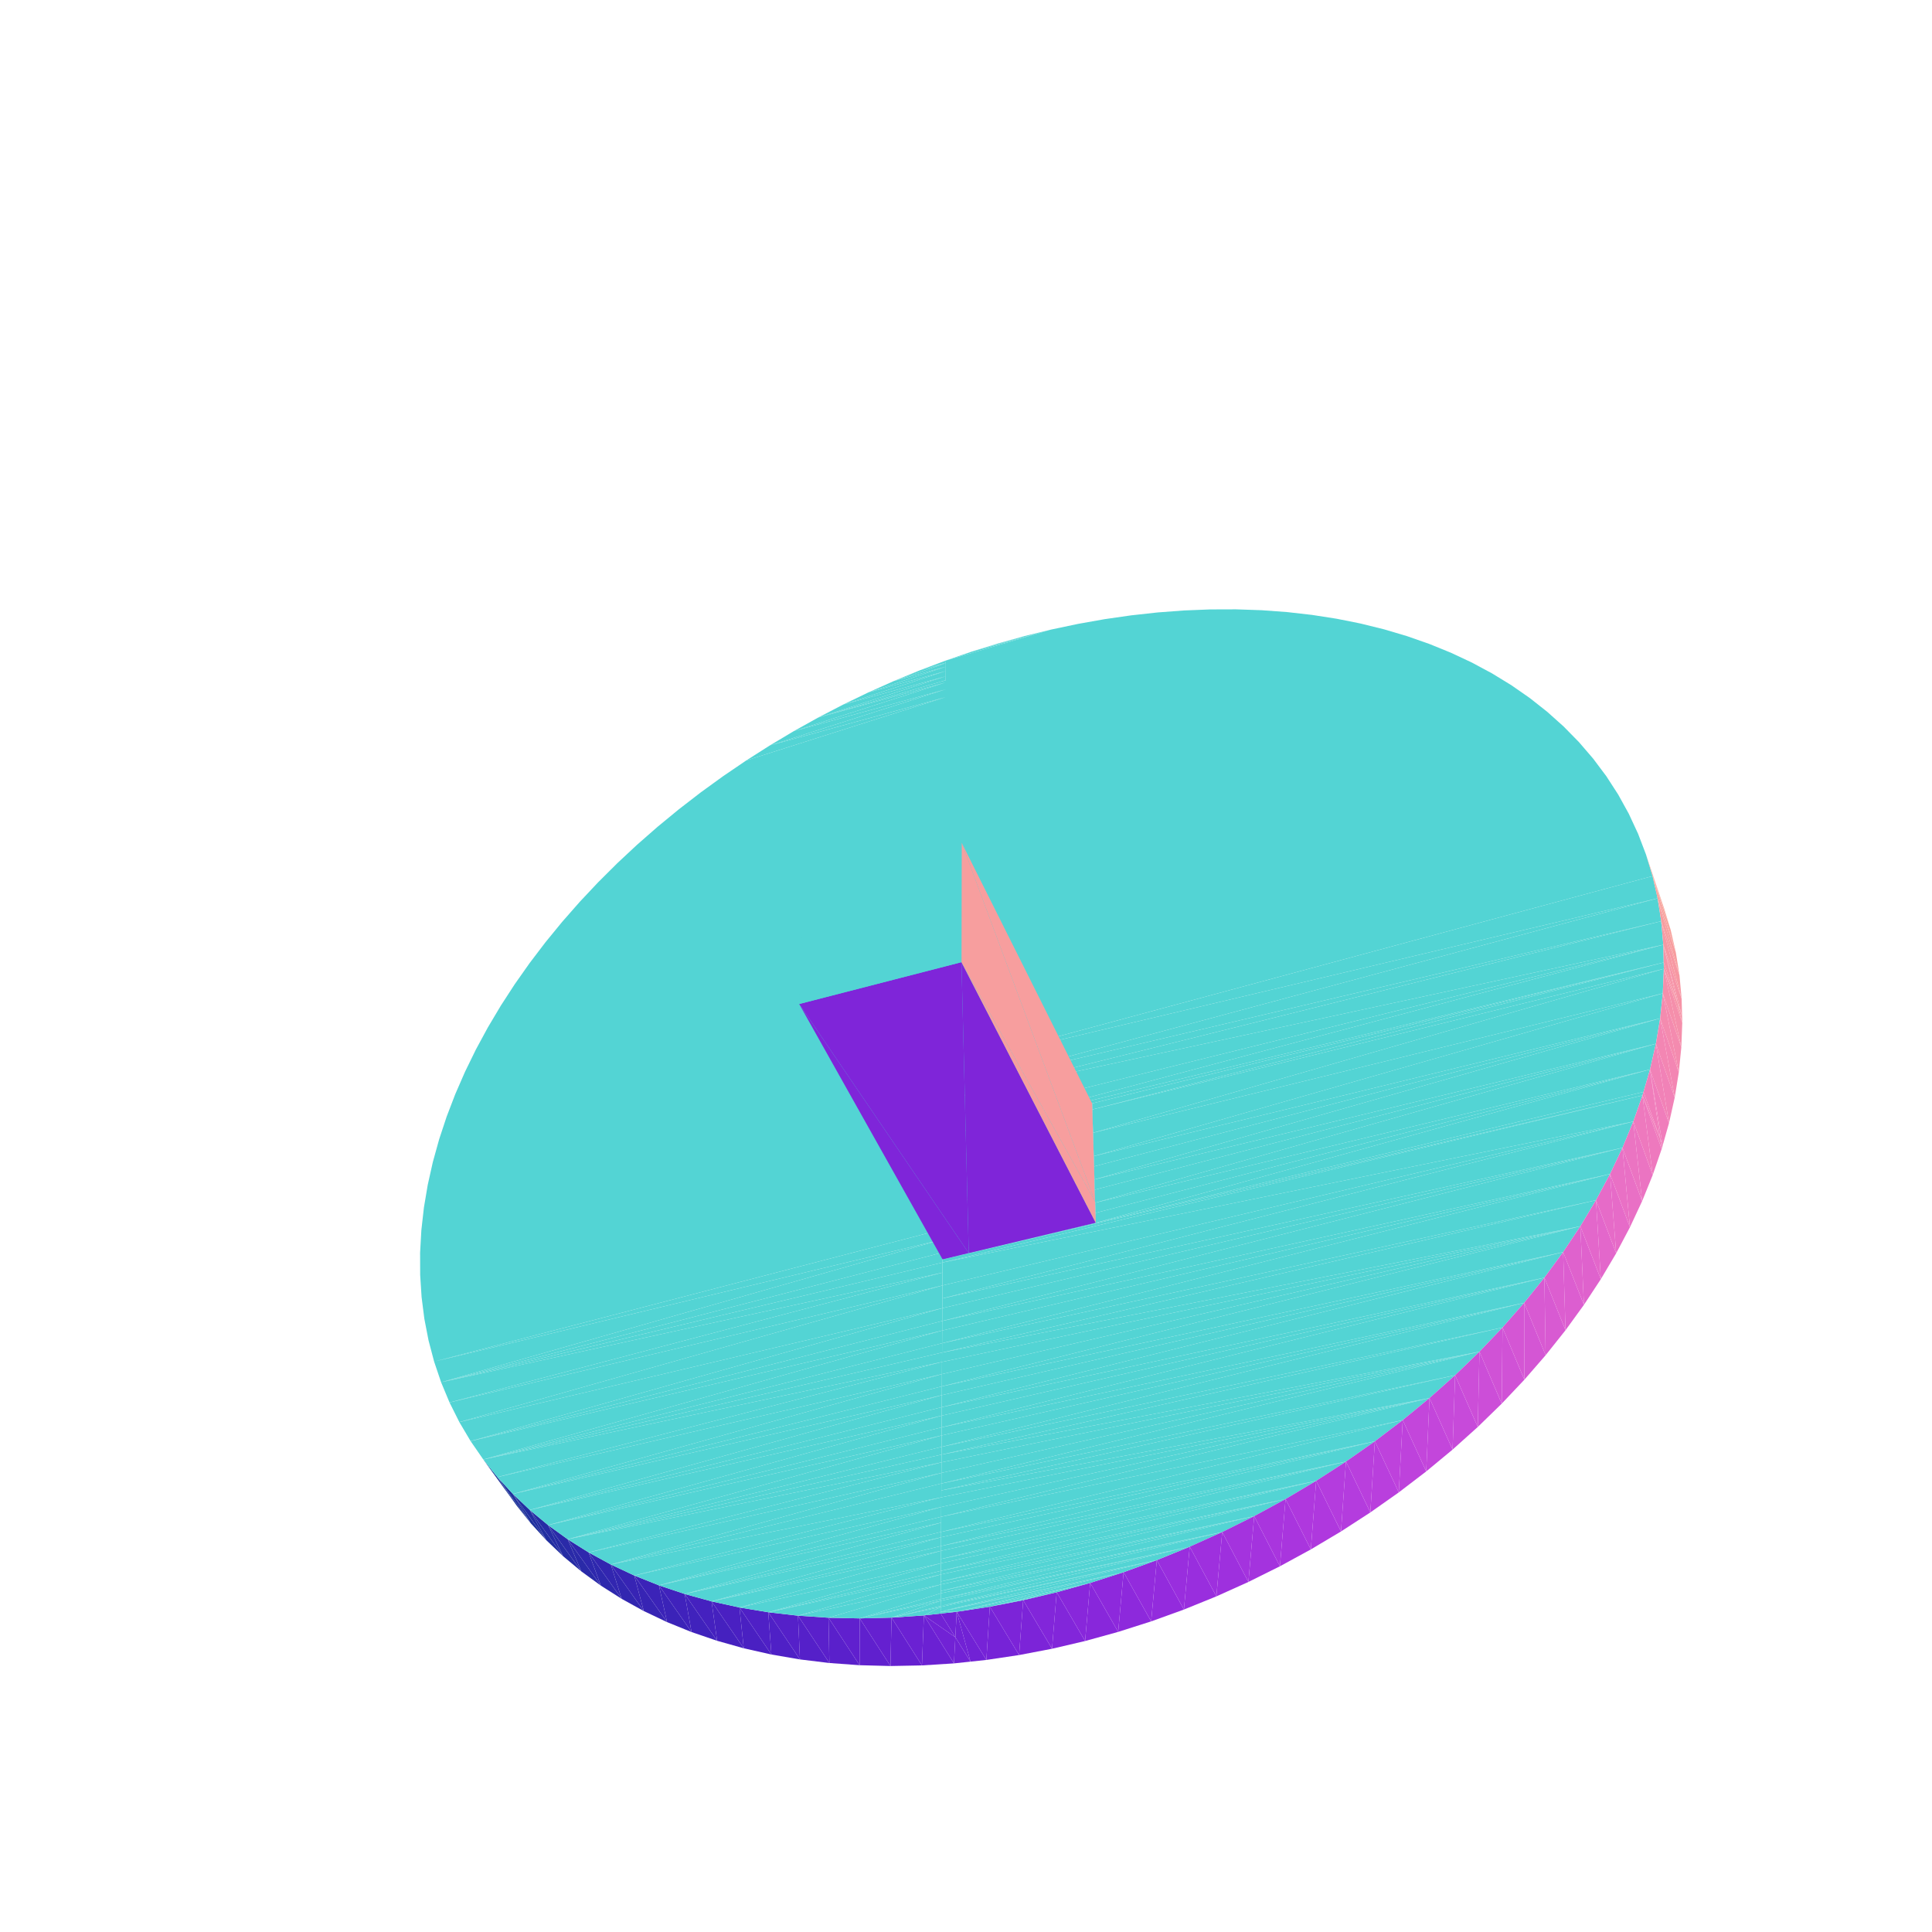
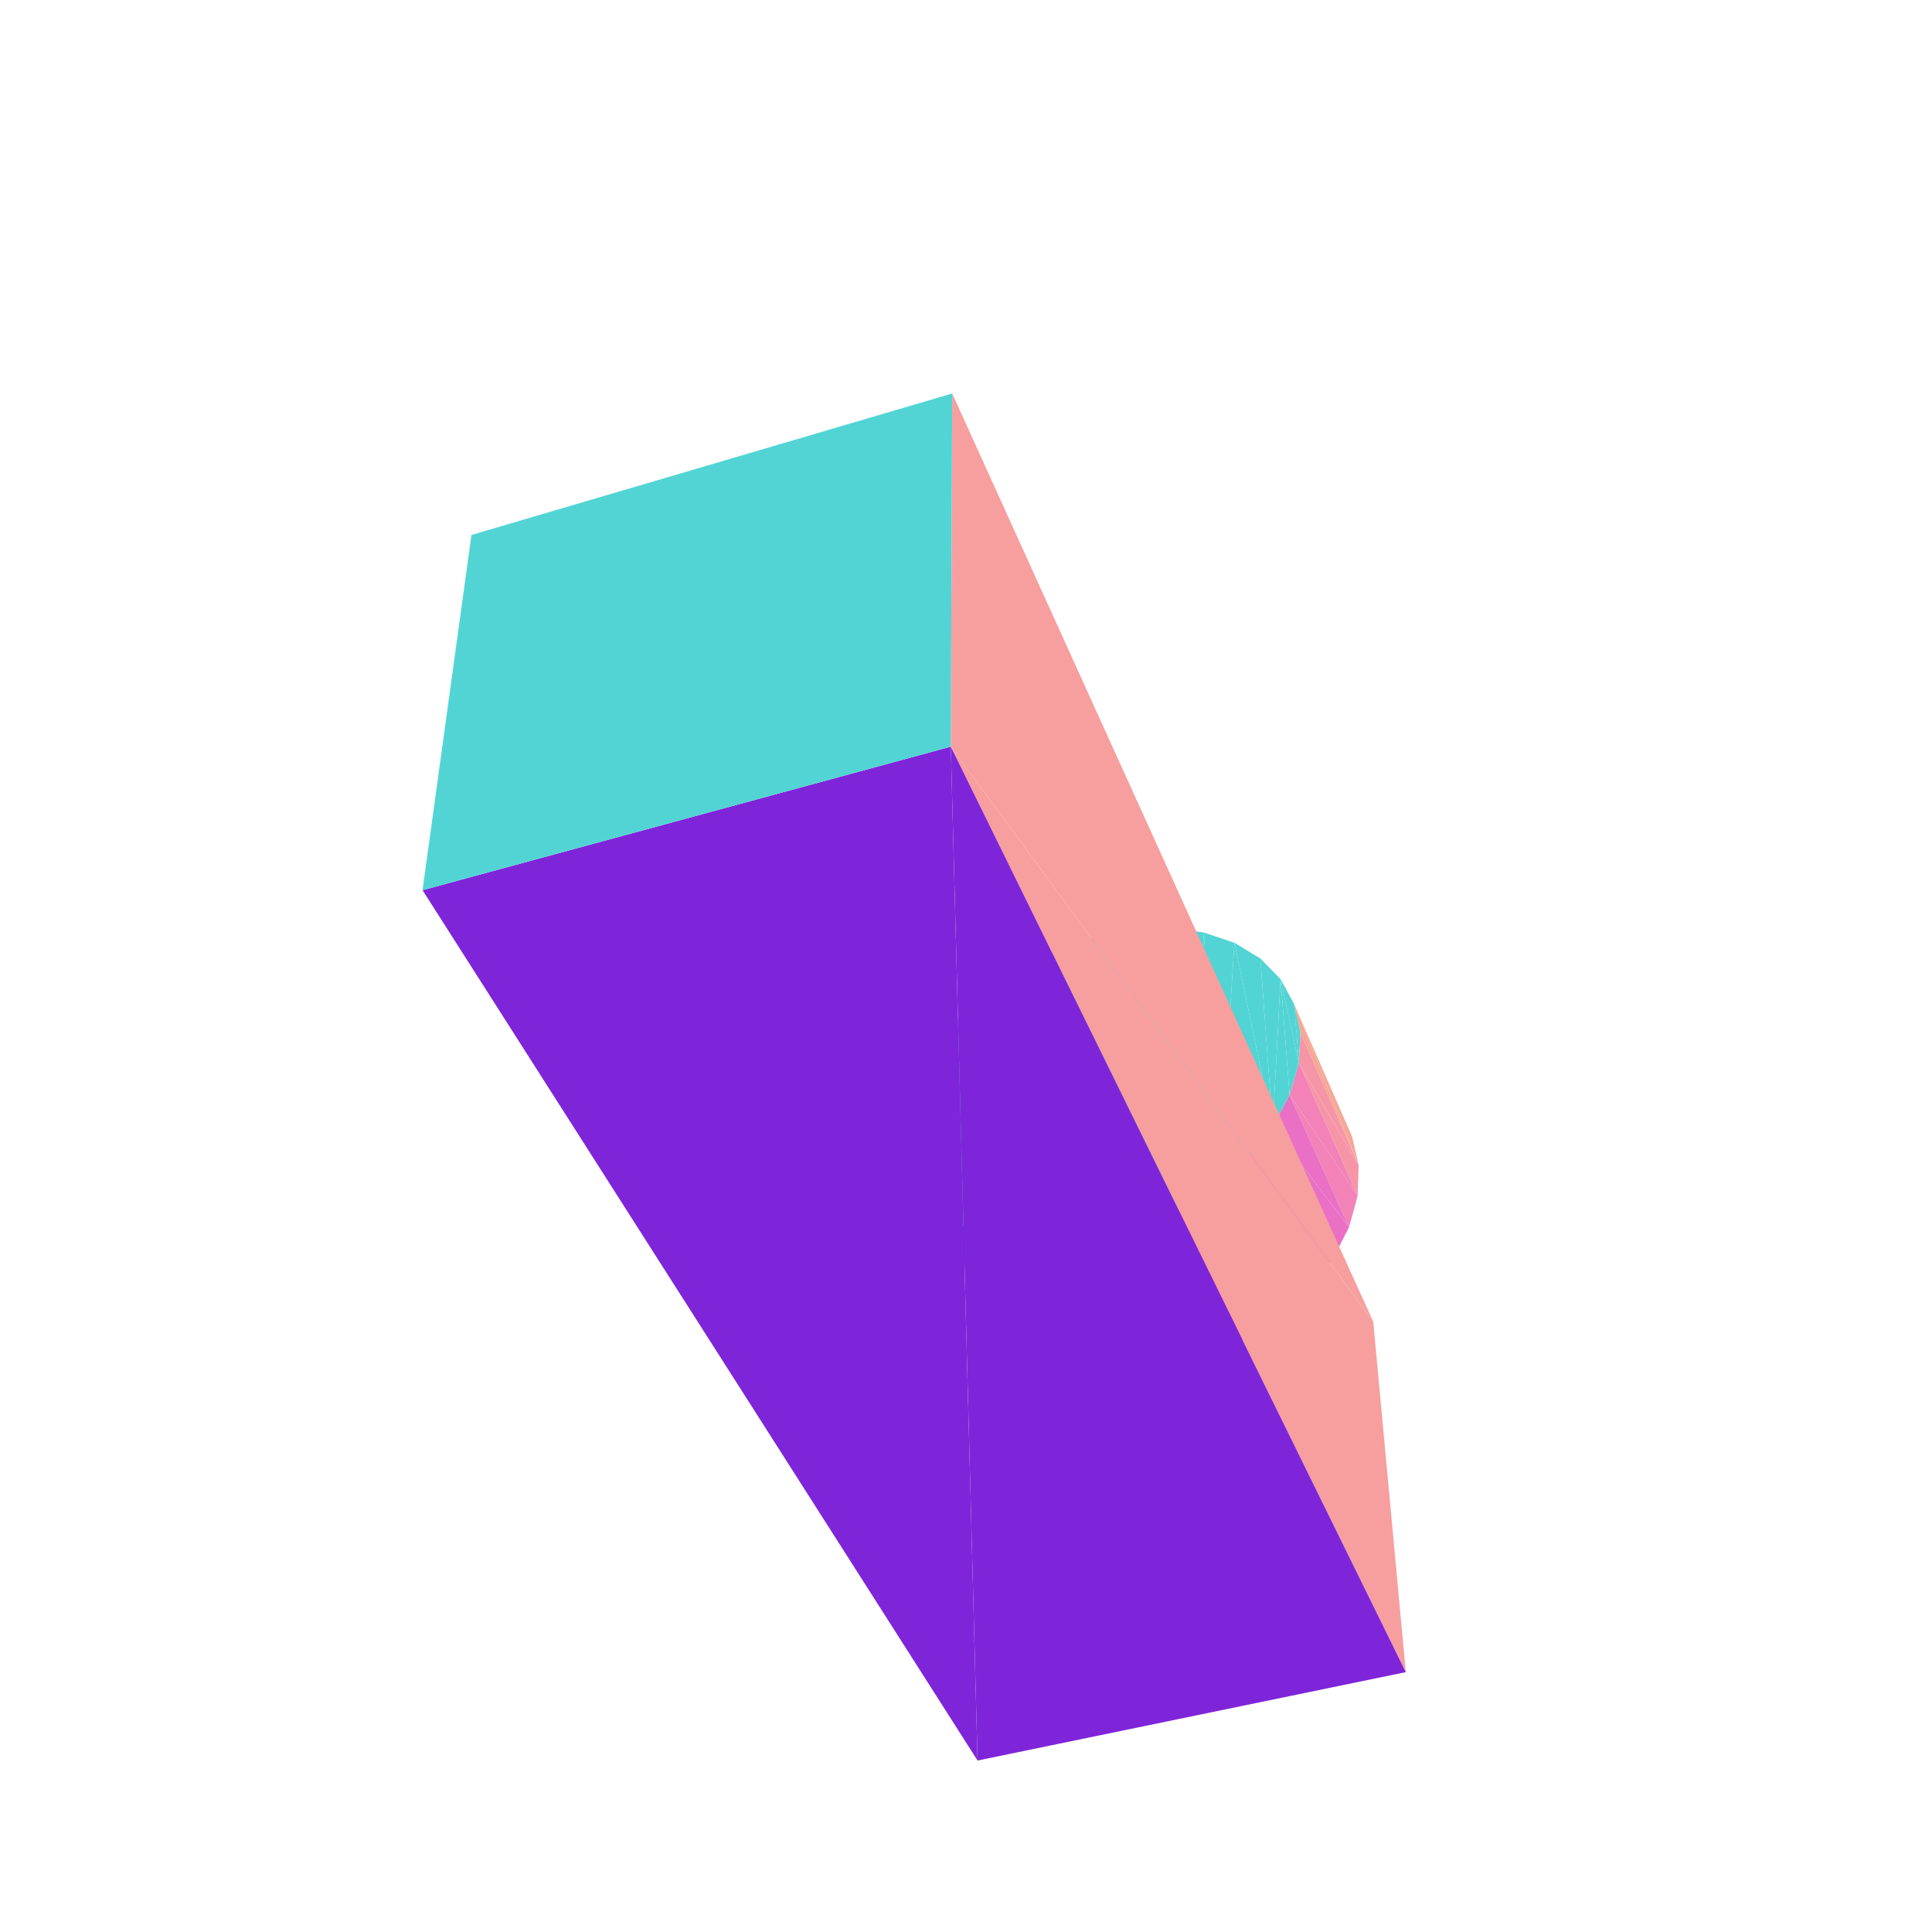
<svg xmlns="http://www.w3.org/2000/svg" viewBox="-250 -250 500 500" width="500" height="500">
-   <path d="M-5.231,-77.465L-18.717,-73.731L-25.319,-70.779zM-5.226,-78.371L-12.042,-76.483L-18.717,-73.731zM-5.237,-76.334L-25.319,-70.779L-31.837,-67.631zM-5.222,-79.052L-5.304,-79.029L-12.042,-76.483zM-5.244,-74.978L-31.837,-67.631L-38.263,-64.293zM-5.222,-79.052L-12.042,-76.483L-5.225,-78.486zM-5.222,-79.057L-5.304,-79.029L-5.222,-79.053z" style="fill:rgb(83,212,212)" />
-   <path d="M-5.222,-79.053L-5.304,-79.029L-5.222,-79.052z" style="fill:rgb(83,213,211)" />
-   <path d="M-5.225,-78.486L-12.042,-76.483L-5.226,-78.371zM-5.226,-78.371L-18.717,-73.731L-5.229,-77.691zM-5.222,-79.053L1.487,-81.366L-5.222,-79.057zM-5.229,-77.691L-18.717,-73.731L-5.231,-77.465zM-5.253,-73.4L-38.263,-64.293L-44.585,-60.77zM-5.231,-77.465L-25.319,-70.779L-5.235,-76.672zM-5.235,-76.672L-25.319,-70.779L-5.237,-76.334zM-5.263,-71.601L-44.585,-60.77L-50.794,-57.066zM-5.237,-76.334L-31.837,-67.631L-5.242,-75.427zM-5.242,-75.427L-31.837,-67.631L-5.244,-74.978zM-5.244,-74.978L-38.263,-64.293L-5.25,-73.959zM-5.222,-79.053L22.068,-87.075L1.487,-81.366zM-5.274,-69.582L-50.794,-57.066L-56.879,-53.188zM1.487,-81.366L15.183,-85.393L8.319,-83.489z" style="fill:rgb(83,212,212)" />
-   <path d="M28.962,-88.531L-5.222,-79.053L-5.222,-79.052z" style="fill:rgb(83,213,211)" />
-   <path d="M-5.25,-73.959L-38.263,-64.293L-5.253,-73.4zM28.962,-88.531L-5.222,-79.052L-5.225,-78.486zM-5.253,-73.4L-44.585,-60.77L-5.259,-72.268zM-5.286,-67.345L-56.879,-53.188L-62.832,-49.141zM15.183,-85.393L1.487,-81.366L22.068,-87.075zM35.855,-89.756L-5.225,-78.486L-5.226,-78.371zM-5.259,-72.268L-44.585,-60.77L-5.263,-71.601zM35.855,-89.756L-5.226,-78.371L-5.229,-77.691zM28.962,-88.531L22.068,-87.075L-5.222,-79.053zM-5.263,-71.601L-50.794,-57.066L-5.269,-70.357zM-5.299,-64.893L-62.832,-49.141L-68.642,-44.931zM42.735,-90.746L-5.229,-77.691L-5.231,-77.465zM-5.269,-70.357L-50.794,-57.066L-5.274,-69.582zM42.735,-90.746L-5.231,-77.465L-5.235,-76.672zM35.855,-89.756L28.962,-88.531L-5.225,-78.486zM-5.274,-69.582L-56.879,-53.188L-5.281,-68.228zM49.59,-91.5L-5.235,-76.672L-5.237,-76.334zM-5.313,-62.228L-68.642,-44.931L-74.3,-40.564zM-5.281,-68.228L-56.879,-53.188L-5.286,-67.345zM49.59,-91.5L-5.237,-76.334L-5.242,-75.427zM42.735,-90.746L35.855,-89.756L-5.229,-77.691zM-5.286,-67.345L-62.832,-49.141L-5.294,-65.881zM56.411,-92.012L-5.242,-75.427L-5.244,-74.978zM-5.329,-59.353L-74.3,-40.564L-79.795,-36.047zM-5.294,-65.881L-62.832,-49.141L-5.299,-64.893zM56.411,-92.012L-5.244,-74.978L-5.25,-73.959zM49.59,-91.5L42.735,-90.746L-5.235,-76.672zM-5.299,-64.893L-68.642,-44.931L-5.307,-63.32zM63.183,-92.281L-5.25,-73.959L-5.253,-73.4zM-5.346,-56.271L-79.795,-36.047L-85.119,-31.384zM-5.307,-63.32L-68.642,-44.931L-5.313,-62.228zM63.183,-92.281L-5.253,-73.4L-5.259,-72.268zM56.411,-92.012L49.59,-91.5L-5.242,-75.427zM-5.313,-62.228L-74.3,-40.564L-5.323,-60.548zM69.896,-92.303L-5.259,-72.268L-5.263,-71.601zM-5.323,-60.548L-74.3,-40.564L-5.329,-59.353zM-5.364,-52.986L-85.119,-31.384L-90.262,-26.584zM69.896,-92.303L-5.263,-71.601L-5.269,-70.357zM-5.329,-59.353L-79.795,-36.047L-5.339,-57.566zM63.183,-92.281L56.411,-92.012L-5.25,-73.959zM76.537,-92.075L-5.269,-70.357L-5.274,-69.582zM-5.339,-57.566L-79.795,-36.047L-5.346,-56.271zM-5.383,-49.501L-90.262,-26.584L-95.214,-21.654zM76.537,-92.075L-5.274,-69.582L-5.281,-68.228zM-5.346,-56.271L-85.119,-31.384L-5.356,-54.379zM69.896,-92.303L63.183,-92.281L-5.259,-72.268zM83.093,-91.596L-5.281,-68.228L-5.286,-67.345zM-5.356,-54.379L-85.119,-31.384L-5.364,-52.986zM83.093,-91.596L-5.286,-67.345L-5.294,-65.881zM-5.411,-44.23L-95.214,-21.654L-99.966,-16.599zM-5.364,-52.986L-90.262,-26.584L-5.374,-50.991zM76.537,-92.075L69.896,-92.303L-5.269,-70.357zM89.553,-90.862L-5.294,-65.881L-5.299,-64.893zM-5.374,-50.991L-90.262,-26.584L-5.383,-49.501zM89.553,-90.862L-5.299,-64.893L-5.307,-63.32zM-5.433,-40.266L-99.966,-16.599L-104.508,-11.428zM-5.383,-49.501L-95.214,-21.654L-5.394,-47.404zM83.093,-91.596L76.537,-92.075L-5.281,-68.228zM95.903,-89.873L-5.307,-63.32L-5.313,-62.228zM-5.394,-47.404L-95.214,-21.654L-5.402,-45.82zM95.903,-89.873L-5.313,-62.228L-5.323,-60.548zM-5.446,-37.889L-104.508,-11.428L-108.831,-6.148zM-5.402,-45.82L-95.214,-21.654L-5.411,-44.23zM89.553,-90.862L83.093,-91.596L-5.294,-65.881zM102.13,-88.627L-5.323,-60.548L-5.329,-59.353zM-5.411,-44.23L-99.966,-16.599L-5.424,-41.947zM102.13,-88.627L-5.329,-59.353L-5.339,-57.566zM-5.469,-33.649L-108.831,-6.148L-112.925,-0.767zM-5.424,-41.947L-99.966,-16.599L-5.433,-40.266zM95.903,-89.873L89.553,-90.862L-5.307,-63.32zM108.221,-87.123L-5.339,-57.566L-5.346,-56.271zM-5.433,-40.266L-104.508,-11.428L-5.446,-37.889zM108.221,-87.123L-5.346,-56.271L-5.356,-54.379zM-5.493,-29.234L-112.925,-0.767L-116.781,4.707zM-5.446,-37.889L-108.831,-6.148L-5.458,-35.501zM102.13,-88.627L95.903,-89.873L-5.323,-60.548zM114.163,-85.359L-5.356,-54.379L-5.364,-52.986zM-5.458,-35.501L-108.831,-6.148L-5.469,-33.649zM114.163,-85.359L-5.364,-52.986L-5.374,-50.991zM-5.517,-24.649L-116.781,4.707L-120.39,10.265zM-5.469,-33.649L-112.925,-0.767L-5.482,-31.169zM108.221,-87.123L102.13,-88.627L-5.339,-57.566zM119.941,-83.336L-5.374,-50.991L-5.383,-49.501zM-5.482,-31.169L-112.925,-0.767L-5.493,-29.234zM119.941,-83.336L-5.383,-49.501L-5.394,-47.404zM-5.555,-17.802L-120.39,10.265L-123.743,15.898zM-5.493,-29.234L-116.781,4.707L-5.506,-26.664zM125.543,-81.054L-5.394,-47.404L-5.402,-45.82zM114.163,-85.359L108.221,-87.123L-5.356,-54.379zM-5.506,-26.664L-116.781,4.707L-5.517,-24.649zM-5.57,-14.999L-123.743,15.898L-126.83,21.598zM130.954,-78.513L-5.402,-45.82L-5.411,-44.23zM-5.517,-24.649L-120.39,10.265L-5.532,-21.993zM130.954,-78.513L-5.411,-44.23L-5.424,-41.947zM119.941,-83.336L114.163,-85.359L-5.374,-50.991zM-5.532,-21.993L-120.39,10.265L-5.543,-19.902zM-5.597,-9.949L-126.83,21.598L-129.644,27.354zM-5.543,-19.902L-120.39,10.265L-5.555,-17.802zM136.161,-75.714L-5.424,-41.947L-5.433,-40.266zM136.161,-75.714L-5.433,-40.266L-5.446,-37.889zM125.543,-81.054L119.941,-83.336L-5.394,-47.404zM-5.555,-17.802L-123.743,15.898L-5.57,-14.999zM136.161,-75.714L-5.446,-37.889L-5.458,-35.501zM-5.625,-4.758L-129.644,27.354L-132.174,33.157zM-5.57,-14.999L-126.83,21.598L-5.585,-12.181zM130.954,-78.513L125.543,-81.054L-5.402,-45.82zM141.15,-72.659L-5.458,-35.501L-5.469,-33.649zM-5.585,-12.181L-126.83,21.598L-5.597,-9.949zM141.15,-72.659L-5.469,-33.649L-5.482,-31.169zM-5.654,0.564L-132.174,33.157L-134.413,38.997zM-5.597,-9.949L-129.644,27.354L-5.613,-7.055zM136.161,-75.714L130.954,-78.513L-5.424,-41.947zM145.906,-69.351L-5.482,-31.169L-5.493,-29.234zM-5.613,-7.055L-129.644,27.354L-5.625,-4.758zM145.906,-69.351L-5.493,-29.234L-5.506,-26.664zM-5.684,6.008L-134.413,38.997L-136.352,44.863zM-5.625,-4.758L-132.174,33.157L-5.641,-1.793zM150.415,-65.791L-5.506,-26.664L-5.517,-24.649zM141.15,-72.659L136.161,-75.714L-5.458,-35.501zM-5.641,-1.793L-132.174,33.157L-5.654,0.564zM150.415,-65.791L-5.517,-24.649L-5.532,-21.993zM-5.727,14.037L-136.352,44.863L-137.983,50.744zM-5.654,0.564L-134.413,38.997L-5.671,3.596zM154.665,-61.984L-5.532,-21.993L-5.543,-19.902zM145.906,-69.351L141.15,-72.659L-5.482,-31.169zM-5.671,3.596L-134.413,38.997L-5.684,6.008zM-5.745,17.222L-137.983,50.744L-139.299,56.629zM158.64,-57.933L-5.543,-19.902L-5.555,-17.802zM-5.684,6.008L-136.352,44.863L-5.701,9.103zM158.64,-57.933L-5.555,-17.802L-5.57,-14.999zM150.415,-65.791L145.906,-69.351L-5.506,-26.664zM-5.701,9.103L-136.352,44.863L-5.714,11.564zM158.64,-57.933L-5.57,-14.999L-5.585,-12.181zM-5.714,11.564L-136.352,44.863L-5.727,14.037zM-5.776,22.972L-139.299,56.629L-140.291,62.507zM162.327,-53.644L-5.585,-12.181L-5.597,-9.949zM154.665,-61.984L150.415,-65.791L-5.532,-21.993zM-5.727,14.037L-137.983,50.744L-5.745,17.222zM162.327,-53.644L-5.597,-9.949L-5.613,-7.055zM-5.808,28.801L-140.291,62.507L-140.953,68.365zM-5.745,17.222L-139.299,56.629L-5.762,20.427zM165.713,-49.122L-5.613,-7.055L-5.625,-4.758zM158.64,-57.933L154.665,-61.984L-5.543,-19.902zM-5.762,20.427L-139.299,56.629L-5.776,22.972zM165.713,-49.122L-5.625,-4.758L-5.641,-1.793zM-5.854,37.314L-140.953,68.365L-141.278,74.19zM-5.776,22.972L-140.291,62.507L-5.794,26.223zM168.784,-44.374L-5.641,-1.793L-5.654,0.564zM162.327,-53.644L158.64,-57.933L-5.585,-12.181zM-5.794,26.223L-140.291,62.507L-5.808,28.801zM168.784,-44.374L-5.654,0.564L-5.671,3.596zM-5.872,40.649L-141.278,74.19L-141.26,79.97zM-5.808,28.801L-140.953,68.365L-5.825,32.093zM171.528,-39.406L-5.671,3.596L-5.684,6.008zM165.713,-49.122L162.327,-53.644L-5.613,-7.055zM-5.825,32.093L-140.953,68.365L-5.84,34.697zM171.528,-39.406L-5.684,6.008L-5.701,9.103zM-5.84,34.697L-140.953,68.365L-5.854,37.314zM-5.904,46.643L-141.26,79.97L-140.893,85.693zM173.932,-34.227L-5.701,9.103L-5.714,11.564zM-5.854,37.314L-141.278,74.19L-5.872,40.649zM168.784,-44.374L165.713,-49.122L-5.641,-1.793zM175.985,-28.845L-5.714,11.564L-5.727,14.037zM-5.937,52.664L-140.893,85.693L-140.172,91.344zM-5.872,40.649L-141.26,79.97L-5.89,44.004zM175.985,-28.845L-5.727,14.037L-5.745,17.222zM-5.89,44.004L-141.26,79.97L-5.904,46.643zM171.528,-39.406L168.784,-44.374L-5.671,3.596zM175.985,-28.845L-5.745,17.222L-5.762,20.427zM-5.97,58.7L-140.172,91.344L-139.092,96.909zM-5.904,46.643L-140.893,85.693L-5.923,50.019zM177.674,-23.271L-5.762,20.427L-5.776,22.972zM-5.923,50.019L-140.893,85.693L-5.937,52.664zM173.932,-34.227L171.528,-39.406L-5.701,9.103zM177.674,-23.271L-5.776,22.972L-5.794,26.223zM-6.003,64.734L-139.092,96.909L-137.65,102.375zM-5.937,52.664L-140.172,91.344L-5.955,56.056zM178.989,-17.516L-5.794,26.223L-5.808,28.801zM175.985,-28.845L173.932,-34.227L-5.714,11.564zM-5.955,56.056L-140.172,91.344L-5.97,58.7zM178.989,-17.516L-5.808,28.801L-5.825,32.093zM-6.035,70.753L-137.65,102.375L-135.843,107.728zM32.64,35.565L-5.896,45.069L-5.904,46.643zM-5.97,58.7L-139.092,96.909L-5.988,62.099zM179.921,-11.59L-5.825,32.093L-5.84,34.697zM-5.988,62.099L-139.092,96.909L-6.003,64.734zM32.769,39.793L-5.904,46.643L-5.923,50.019zM177.674,-23.271L175.985,-28.845L-5.762,20.427zM32.64,35.565L-5.904,46.643L32.688,37.14zM180.461,-5.506L-5.84,34.697L-5.854,37.314zM32.769,39.793L32.688,37.14L-5.904,46.643zM32.871,43.167L-5.923,50.019L-5.937,52.664zM-6.082,79.348L-135.843,107.728L-133.667,112.952zM-6.003,64.734L-137.65,102.375L-6.021,68.133zM180.461,-5.506L-5.854,37.314L-5.872,40.649z" style="fill:rgb(83,212,212)" />
-   <path d="M180.68,-14.886L175.985,-28.845L182.375,-9.304z" style="fill:rgb(246,165,150)" />
-   <path d="M32.871,43.167L32.769,39.793L-5.923,50.019zM-6.021,68.133L-137.65,102.375L-6.035,70.753zM32.952,45.826L-5.937,52.664L-5.955,56.056zM180.461,-5.506L-5.872,40.649L-5.89,44.004zM178.989,-17.516L177.674,-23.271L-5.794,26.223zM32.952,45.826L32.871,43.167L-5.937,52.664z" style="fill:rgb(83,212,212)" />
-   <path d="M-112.643,144.218L-121.278,132.273L-116.294,139.645z" style="fill:rgb(27,51,151)" />
-   <path d="M-6.1,82.678L-133.667,112.952L-131.123,118.034zM33.054,49.207L-5.955,56.056L-5.97,58.7zM180.563,-0.914L-5.89,44.004L-5.896,45.069zM-6.035,70.753L-135.843,107.728L-6.054,74.143z" style="fill:rgb(83,212,212)" />
-   <path d="M182.375,-9.304L177.674,-23.271L183.7,-3.545z" style="fill:rgb(247,161,155)" />
-   <path d="M33.054,49.207L32.952,45.826L-5.955,56.056z" style="fill:rgb(83,212,212)" />
-   <path d="M-116.294,139.645L-121.278,132.273L-124.928,127.709z" style="fill:rgb(27,51,151)" />
-   <path d="M-6.054,74.143L-135.843,107.728L-6.068,76.74z" style="fill:rgb(83,212,212)" />
-   <path d="M182.375,-9.304L175.985,-28.845L177.674,-23.271z" style="fill:rgb(246,165,150)" />
-   <path d="M33.135,51.867L-5.97,58.7L-5.988,62.099zM179.921,-11.59L178.989,-17.516L-5.825,32.093zM-6.068,76.74L-135.843,107.728L-6.082,79.348zM33.135,51.867L33.054,49.207L-5.97,58.7zM-6.132,88.553L-131.123,118.034L-128.21,122.958zM33.237,55.248L-5.988,62.099L-6.003,64.734z" style="fill:rgb(83,212,212)" />
-   <path d="M-108.633,148.59L-117.265,136.635L-112.643,144.218z" style="fill:rgb(31,49,156)" />
-   <path d="M180.563,-0.914L32.64,35.565L32.688,37.14zM-6.082,79.348L-133.667,112.952L-6.1,82.678zM180.461,-5.506L179.921,-11.59L-5.84,34.697zM33.237,55.248L33.135,51.867L-5.988,62.099z" style="fill:rgb(83,212,212)" />
-   <path d="M183.7,-3.545L178.989,-17.516L184.646,2.382z" style="fill:rgb(247,157,159)" />
-   <path d="M-112.643,144.218L-117.265,136.635L-121.278,132.273z" style="fill:rgb(31,49,156)" />
-   <path d="M33.318,57.899L-6.003,64.734L-6.021,68.133z" style="fill:rgb(83,212,212)" />
-   <path d="M183.7,-3.545L177.674,-23.271L178.989,-17.516z" style="fill:rgb(247,161,155)" />
-   <path d="M32.769,39.793L180.599,0.721L32.688,37.14zM33.318,57.899L33.237,55.248L-6.003,64.734zM32.871,43.167L180.599,0.721L32.769,39.793zM33.42,61.273L-6.021,68.133L-6.035,70.753zM-6.163,94.346L-128.21,122.958L-124.928,127.709z" style="fill:rgb(83,212,212)" />
-   <path d="M-104.269,152.746L-112.891,140.779L-108.633,148.59z" style="fill:rgb(34,46,160)" />
-   <path d="M-6.1,82.678L-131.123,118.034L-6.118,86.029zM33.42,61.273L33.318,57.899L-6.021,68.133zM-6.118,86.029L-131.123,118.034L-6.132,88.553z" style="fill:rgb(83,212,212)" />
-   <path d="M184.646,2.382L179.921,-11.59L185.205,8.462z" style="fill:rgb(247,152,163)" />
-   <path d="M33.5,63.909L-6.035,70.753L-6.054,74.143zM180.563,-0.914L180.461,-5.506L-5.89,44.004z" style="fill:rgb(83,212,212)" />
-   <path d="M-108.633,148.59L-112.891,140.779L-117.265,136.635z" style="fill:rgb(34,46,160)" />
-   <path d="M184.646,2.382L178.989,-17.516L179.921,-11.59z" style="fill:rgb(247,157,159)" />
-   <path d="M32.952,45.826L180.329,7.078L32.871,43.167zM33.5,63.909L33.42,61.273L-6.035,70.753zM33.577,66.456L-6.054,74.143L-6.063,75.93zM33.054,49.207L180.329,7.078L32.952,45.826z" style="fill:rgb(83,212,212)" />
-   <path d="M-99.555,156.673L-108.162,144.692L-104.269,152.746z" style="fill:rgb(38,44,164)" />
-   <path d="M-6.132,88.553L-128.21,122.958L-6.15,91.871zM-6.207,102.47L-124.928,127.709L-121.278,132.273zM33.577,66.456L33.5,63.909L-6.054,74.143z" style="fill:rgb(83,212,212)" />
-   <path d="M184.091,9.434L185.367,14.683L185.324,13.049zM180.461,-5.506L185.324,13.049L185.205,8.462z" style="fill:rgb(246,148,167)" />
-   <path d="M-6.15,91.871L-128.21,122.958L-6.163,94.346z" style="fill:rgb(83,212,212)" />
-   <path d="M-104.269,152.746L-108.162,144.692L-112.891,140.779z" style="fill:rgb(38,44,164)" />
-   <path d="M180.563,-0.914L32.688,37.14L180.599,0.721z" style="fill:rgb(83,212,212)" />
-   <path d="M185.205,8.462L179.921,-11.59L180.461,-5.506z" style="fill:rgb(247,152,163)" />
-   <path d="M33.135,51.867L179.646,13.55L33.054,49.207z" style="fill:rgb(83,212,212)" />
-   <path d="M180.461,-5.506L184.091,9.434L185.324,13.049z" style="fill:rgb(246,148,167)" />
-   <path d="M33.237,55.248L179.646,13.55L33.135,51.867zM-6.225,105.621L-121.278,132.273L-117.265,136.635zM-6.163,94.346L-124.928,127.709L-6.181,97.623z" style="fill:rgb(83,212,212)" />
-   <path d="M-94.499,160.356L-103.085,148.358L-99.555,156.673z" style="fill:rgb(42,42,168)" />
-   <path d="M184.091,9.434L180.599,0.721L185.367,14.683z" style="fill:rgb(246,148,167)" />
-   <path d="M32.871,43.167L180.329,7.078L180.599,0.721zM-6.181,97.623L-124.928,127.709L-6.194,100.041z" style="fill:rgb(83,212,212)" />
-   <path d="M32.64,35.565L-1.143,-31.944L33.412,61.004z" style="fill:rgb(247,158,158)" />
-   <path d="M185.367,14.683L180.599,0.721L185.127,21.03z" style="fill:rgb(245,143,171)" />
-   <path d="M-99.555,156.673L-103.085,148.358L-108.162,144.692z" style="fill:rgb(42,42,168)" />
-   <path d="M33.318,57.899L178.543,20.12L33.237,55.248zM-6.194,100.041L-124.928,127.709L-6.207,102.47z" style="fill:rgb(83,212,212)" />
-   <path d="M184.091,9.434L180.461,-5.506L180.563,-0.914z" style="fill:rgb(246,148,167)" />
-   <path d="M33.42,61.273L178.543,20.12L33.318,57.899z" style="fill:rgb(83,212,212)" />
-   <path d="M184.091,9.434L180.563,-0.914L180.599,0.721z" style="fill:rgb(246,148,167)" />
-   <path d="M-6.254,111.069L-117.265,136.635L-112.891,140.779z" style="fill:rgb(83,212,212)" />
-   <path d="M-89.108,163.781L-97.667,151.764L-94.499,160.356z" style="fill:rgb(46,40,173)" />
-   <path d="M-6.063,75.93L-6.068,76.74L175.069,33.487zM-6.207,102.47L-121.278,132.273L-6.225,105.621zM33.054,49.207L179.646,13.55L180.329,7.078z" style="fill:rgb(83,212,212)" />
-   <path d="M185.127,21.03L180.329,7.078L184.478,27.487z" style="fill:rgb(244,139,175)" />
-   <path d="M-94.499,160.356L-97.667,151.764L-103.085,148.358z" style="fill:rgb(46,40,173)" />
-   <path d="M33.5,63.909L177.019,26.771L33.42,61.273z" style="fill:rgb(83,212,212)" />
-   <path d="M185.127,21.03L180.599,0.721L180.329,7.078z" style="fill:rgb(245,143,171)" />
-   <path d="M-6.068,76.74L-6.082,79.348L172.695,40.247zM33.577,66.456L177.019,26.771L33.5,63.909zM-6.225,105.621L-117.265,136.635L-6.242,108.79zM-6.283,116.367L-112.891,140.779L-108.162,144.692zM-6.082,79.348L-6.1,82.678L172.695,40.247z" style="fill:rgb(83,212,212)" />
-   <path d="M-83.392,166.934L-91.918,154.896L-89.108,163.781z" style="fill:rgb(50,38,176)" />
-   <path d="M-6.242,108.79L-117.265,136.635L-6.254,111.069zM33.237,55.248L178.543,20.12L179.646,13.55zM-6.1,82.678L-6.118,86.029L172.695,40.247z" style="fill:rgb(83,212,212)" />
-   <path d="M184.478,27.487L179.646,13.55L183.415,34.04z" style="fill:rgb(243,134,179)" />
-   <path d="M-89.108,163.781L-91.918,154.896L-97.667,151.764z" style="fill:rgb(50,38,176)" />
-   <path d="M184.478,27.487L180.329,7.078L179.646,13.55z" style="fill:rgb(244,139,175)" />
-   <path d="M0.716,74.309L-43.171,9.835L-6.063,75.93z" style="fill:rgb(127,37,217)" />
-   <path d="M-6.254,111.069L-112.891,140.779L-6.271,114.171zM-6.311,121.498L-108.162,144.692L-103.085,148.358zM-6.118,86.029L-6.132,88.553L169.897,47.034z" style="fill:rgb(83,212,212)" />
-   <path d="M-77.362,169.802L-85.849,157.741L-83.392,166.934z" style="fill:rgb(55,36,180)" />
-   <path d="M-6.271,114.171L-112.891,140.779L-6.283,116.367zM33.42,61.273L177.019,26.771L178.543,20.12zM-6.132,88.553L-6.15,91.871L169.897,47.034z" style="fill:rgb(83,212,212)" />
-   <path d="M183.415,34.04L178.543,20.12L181.936,40.67z" style="fill:rgb(241,130,183)" />
-   <path d="M-83.392,166.934L-85.849,157.741L-91.918,154.896z" style="fill:rgb(55,36,180)" />
-   <path d="M183.415,34.04L179.646,13.55L178.543,20.12z" style="fill:rgb(243,134,179)" />
-   <path d="M-6.283,116.367L-108.162,144.692L-6.299,119.393zM-6.063,75.93L175.069,33.487L175.333,32.579zM-6.15,91.871L-6.163,94.346L166.677,53.827z" style="fill:rgb(83,212,212)" />
-   <path d="M33.577,66.456L-1.178,-0.987L0.716,74.309z" style="fill:rgb(127,37,217)" />
-   <path d="M-71.029,172.373L-79.471,160.287L-77.362,169.802z" style="fill:rgb(59,35,184)" />
-   <path d="M-6.348,128.458L-103.085,148.358L-97.667,151.764z" style="fill:rgb(83,212,212)" />
-   <path d="M179.634,44.61L180.038,47.36L180.294,46.456z" style="fill:rgb(240,125,187)" />
-   <path d="M-6.299,119.393L-108.162,144.692L-6.311,121.498z" style="fill:rgb(83,212,212)" />
-   <path d="M33.412,61.004L-1.178,-0.987L33.577,66.456z" style="fill:rgb(247,158,158)" />
-   <path d="M33.577,66.456L175.333,32.579L177.019,26.771zM-6.163,94.346L-6.181,97.623L166.677,53.827zM-6.068,76.74L172.695,40.247L175.069,33.487z" style="fill:rgb(83,212,212)" />
-   <path d="M177.019,26.771L180.294,46.456L181.936,40.67z" style="fill:rgb(240,125,187)" />
-   <path d="M-77.362,169.802L-79.471,160.287L-85.849,157.741z" style="fill:rgb(59,35,184)" />
-   <path d="M181.936,40.67L178.543,20.12L177.019,26.771z" style="fill:rgb(241,130,183)" />
-   <path d="M177.019,26.771L179.634,44.61L180.294,46.456z" style="fill:rgb(240,125,187)" />
-   <path d="M-6.311,121.498L-103.085,148.358L-6.327,124.439zM-6.181,97.623L-6.194,100.041L163.039,60.606zM-6.363,131.191L-97.667,151.764L-91.918,154.896z" style="fill:rgb(83,212,212)" />
-   <path d="M-64.408,174.634L-72.798,162.521L-71.029,172.373z" style="fill:rgb(64,34,188)" />
-   <path d="M-6.327,124.439L-103.085,148.358L-6.338,126.445z" style="fill:rgb(83,212,212)" />
-   <path d="M179.634,44.61L175.069,33.487L180.038,47.36z" style="fill:rgb(240,125,187)" />
-   <path d="M-6.338,126.445L-103.085,148.358L-6.348,128.458z" style="fill:rgb(83,212,212)" />
-   <path d="M180.038,47.36L175.069,33.487L177.72,54.093z" style="fill:rgb(238,121,190)" />
-   <path d="M-6.194,100.041L-6.207,102.47L158.989,67.35zM-6.118,86.029L169.897,47.034L172.695,40.247z" style="fill:rgb(83,212,212)" />
-   <path d="M-71.029,172.373L-72.798,162.521L-79.471,160.287z" style="fill:rgb(64,34,188)" />
-   <path d="M179.634,44.61L177.019,26.771L175.333,32.579z" style="fill:rgb(240,125,187)" />
-   <path d="M-6.207,102.47L-6.225,105.621L158.989,67.35z" style="fill:rgb(83,212,212)" />
-   <path d="M-57.513,176.576L-65.846,164.433L-64.408,174.634z" style="fill:rgb(69,33,191)" />
-   <path d="M-6.348,128.458L-97.667,151.764L-6.363,131.191z" style="fill:rgb(83,212,212)" />
-   <path d="M179.634,44.61L175.333,32.579L175.069,33.487z" style="fill:rgb(240,125,187)" />
-   <path d="M-6.398,137.508L-91.918,154.896L-85.849,157.741zM-6.225,105.621L-6.242,108.79L158.989,67.35z" style="fill:rgb(83,212,212)" />
-   <path d="M177.72,54.093L172.695,40.247L174.983,60.847z" style="fill:rgb(235,116,194)" />
-   <path d="M-6.15,91.871L166.677,53.827L169.897,47.034z" style="fill:rgb(83,212,212)" />
-   <path d="M-64.408,174.634L-65.846,164.433L-72.798,162.521z" style="fill:rgb(69,33,191)" />
-   <path d="M33.412,61.004L-1.143,-31.944L-1.178,-0.987z" style="fill:rgb(247,158,158)" />
-   <path d="M177.72,54.093L175.069,33.487L172.695,40.247z" style="fill:rgb(238,121,190)" />
-   <path d="M-6.363,131.191L-91.918,154.896L-6.378,133.937zM-6.242,108.79L-6.254,111.069L154.535,74.039z" style="fill:rgb(83,212,212)" />
-   <path d="M-50.36,178.187L-58.63,166.013L-57.513,176.576z" style="fill:rgb(74,32,194)" />
-   <path d="M-6.411,140.016L-85.849,157.741L-79.471,160.287zM-6.378,133.937L-91.918,154.896L-6.388,135.72zM-6.254,111.069L-6.271,114.171L154.535,74.039zM-6.388,135.72L-91.918,154.896L-6.398,137.508z" style="fill:rgb(83,212,212)" />
-   <path d="M174.983,60.847L169.897,47.034L171.829,67.605z" style="fill:rgb(233,112,197)" />
-   <path d="M-6.181,97.623L163.039,60.606L166.677,53.827z" style="fill:rgb(83,212,212)" />
-   <path d="M-57.513,176.576L-58.63,166.013L-65.846,164.433z" style="fill:rgb(74,32,194)" />
-   <path d="M174.983,60.847L172.695,40.247L169.897,47.034z" style="fill:rgb(235,116,194)" />
-   <path d="M-6.271,114.171L-6.283,116.367L149.686,80.652zM-6.398,137.508L-85.849,157.741L-6.411,140.016z" style="fill:rgb(83,212,212)" />
-   <path d="M-42.968,179.459L-51.168,167.25L-50.36,178.187z" style="fill:rgb(79,32,198)" />
-   <path d="M-6.433,144.062L-79.471,160.287L-72.798,162.521z" style="fill:rgb(83,212,212)" />
-   <path d="M0.716,74.309L-1.178,-0.987L-43.171,9.835z" style="fill:rgb(127,37,217)" />
-   <path d="M-6.283,116.367L-6.299,119.393L149.686,80.652zM-43.171,9.835L-1.143,-31.944L-41.899,-21.129zM-6.194,100.041L158.989,67.35L163.039,60.606z" style="fill:rgb(83,212,212)" />
-   <path d="M171.829,67.605L166.677,53.827L168.264,74.346z" style="fill:rgb(230,107,200)" />
-   <path d="M-6.411,140.016L-79.471,160.287L-6.425,142.534zM-6.299,119.393L-6.311,121.498L144.452,87.166z" style="fill:rgb(83,212,212)" />
-   <path d="M-50.36,178.187L-51.168,167.25L-58.63,166.013z" style="fill:rgb(79,32,198)" />
-   <path d="M171.829,67.605L169.897,47.034L166.677,53.827z" style="fill:rgb(233,112,197)" />
-   <path d="M-35.355,180.384L-43.481,168.137L-42.968,179.459z" style="fill:rgb(85,32,201)" />
-   <path d="M-6.425,142.534L-79.471,160.287L-6.433,144.062zM-6.454,147.846L-72.798,162.521L-65.846,164.433zM-6.311,121.498L-6.327,124.439L144.452,87.166z" style="fill:rgb(83,212,212)" />
-   <path d="M168.264,74.346L163.039,60.606L164.291,81.049z" style="fill:rgb(227,103,203)" />
-   <path d="M-6.242,108.79L154.535,74.039L158.989,67.35zM-6.433,144.062L-72.798,162.521L-6.446,146.455zM-6.327,124.439L-6.338,126.445L138.847,93.561z" style="fill:rgb(83,212,212)" />
-   <path d="M-42.968,179.459L-43.481,168.137L-51.168,167.25z" style="fill:rgb(85,32,201)" />
-   <path d="M168.264,74.346L166.677,53.827L163.039,60.606z" style="fill:rgb(230,107,200)" />
-   <path d="M-6.446,146.455L-72.798,162.521L-6.454,147.846z" style="fill:rgb(83,212,212)" />
-   <path d="M-27.541,180.953L-35.587,168.668L-35.355,180.384z" style="fill:rgb(90,32,203)" />
-   <path d="M-6.473,151.351L-65.846,164.433L-58.63,166.013zM-6.338,126.445L-6.348,128.458L132.885,99.815z" style="fill:rgb(83,212,212)" />
-   <path d="M164.291,81.049L158.989,67.35L159.919,87.693z" style="fill:rgb(223,98,205)" />
-   <path d="M-6.348,128.458L-6.363,131.191L132.885,99.815zM-6.454,147.846L-65.846,164.433L-6.466,150.105zM-6.271,114.171L149.686,80.652L154.535,74.039z" style="fill:rgb(83,212,212)" />
-   <path d="M-35.355,180.384L-35.587,168.668L-43.481,168.137z" style="fill:rgb(90,32,203)" />
-   <path d="M-6.466,150.105L-65.846,164.433L-6.473,151.351z" style="fill:rgb(83,212,212)" />
-   <path d="M-19.549,181.163L-27.509,168.836L-27.541,180.953z" style="fill:rgb(96,32,206)" />
-   <path d="M164.291,81.049L163.039,60.606L158.989,67.35z" style="fill:rgb(227,103,203)" />
-   <path d="M-6.363,131.191L-6.378,133.937L132.885,99.815zM-6.49,154.565L-58.63,166.013L-51.168,167.25z" style="fill:rgb(83,212,212)" />
-   <path d="M159.919,87.693L154.535,74.039L155.157,94.258z" style="fill:rgb(220,94,208)" />
-   <path d="M-6.473,151.351L-58.63,166.013L-6.484,153.47zM-6.378,133.937L-6.388,135.72L126.582,105.907zM-6.299,119.393L144.452,87.166L149.686,80.652zM-1.143,-31.944L-43.171,9.835L-1.178,-0.987zM-6.484,153.47L-58.63,166.013L-6.49,154.565z" style="fill:rgb(83,212,212)" />
-   <path d="M-11.4,181.007L-19.271,168.636L-19.549,181.163z" style="fill:rgb(101,32,208)" />
-   <path d="M-27.541,180.953L-27.509,168.836L-35.587,168.668z" style="fill:rgb(96,32,206)" />
-   <path d="M159.919,87.693L158.989,67.35L154.535,74.039z" style="fill:rgb(223,98,205)" />
-   <path d="M-6.388,135.72L-6.398,137.508L119.956,111.818zM-6.506,157.477L-51.168,167.25L-43.481,168.137z" style="fill:rgb(83,212,212)" />
-   <path d="M155.157,94.258L149.686,80.652L150.015,100.723z" style="fill:rgb(216,90,210)" />
-   <path d="M-6.398,137.508L-6.411,140.016L119.956,111.818zM-6.49,154.565L-51.168,167.25L-6.501,156.538zM-6.327,124.439L138.847,93.561L144.452,87.166z" style="fill:rgb(83,212,212)" />
-   <path d="M-2.758,173.71L-3.119,180.483L1.164,180.027z" style="fill:rgb(113,34,213)" />
-   <path d="M-6.501,156.538L-51.168,167.25L-6.506,157.477zM-6.411,140.016L-6.425,142.534L119.956,111.818z" style="fill:rgb(83,212,212)" />
-   <path d="M-3.119,180.483L-10.895,168.066L-11.4,181.007z" style="fill:rgb(107,33,211)" />
-   <path d="M-19.549,181.163L-19.271,168.636L-27.509,168.836z" style="fill:rgb(101,32,208)" />
-   <path d="M155.157,94.258L154.535,74.039L149.686,80.652z" style="fill:rgb(220,94,208)" />
-   <path d="M-6.52,160.073L-43.481,168.137L-35.587,168.668z" style="fill:rgb(83,212,212)" />
-   <path d="M150.015,100.723L144.452,87.166L144.506,107.065z" style="fill:rgb(212,86,212)" />
-   <path d="M-6.425,142.534L-6.433,144.062L113.026,117.525zM-6.506,157.477L-43.481,168.137L-6.516,159.296zM-6.338,126.445L132.885,99.815L138.847,93.561zM-6.516,159.296L-43.481,168.137L-6.52,160.073zM-6.433,144.062L-6.446,146.455L113.026,117.525z" style="fill:rgb(83,212,212)" />
-   <path d="M-2.407,167.124L1.164,180.027L5.269,179.59z" style="fill:rgb(113,34,213)" />
-   <path d="M-11.4,181.007L-10.895,168.066L-19.271,168.636z" style="fill:rgb(107,33,211)" />
-   <path d="M-2.758,173.71L-10.895,168.066L-3.119,180.483z" style="fill:rgb(113,34,213)" />
-   <path d="M150.015,100.723L149.686,80.652L144.452,87.166z" style="fill:rgb(216,90,210)" />
-   <path d="M144.506,107.065L138.847,93.561L138.644,113.265z" style="fill:rgb(208,82,214)" />
-   <path d="M-6.532,162.345L-35.587,168.668L-27.509,168.836zM-6.446,146.455L-6.454,147.846L105.812,123.011zM-6.52,160.073L-35.587,168.668L-6.529,161.734zM-6.529,161.734L-35.587,168.668L-6.532,162.345z" style="fill:rgb(83,212,212)" />
-   <path d="M-2.407,167.124L-2.758,173.71L1.164,180.027z" style="fill:rgb(113,34,213)" />
-   <path d="M-6.454,147.846L-6.466,150.105L105.812,123.011z" style="fill:rgb(83,212,212)" />
-   <path d="M13.74,178.326L6.167,165.81L5.269,179.59z" style="fill:rgb(118,35,215)" />
-   <path d="M-6.378,133.937L126.582,105.907L132.885,99.815z" style="fill:rgb(83,212,212)" />
-   <path d="M138.644,113.265L132.885,99.815L132.444,119.302z" style="fill:rgb(204,78,216)" />
-   <path d="M-6.466,150.105L-6.473,151.351L98.338,128.257zM-6.532,162.345L-27.509,168.836L-6.541,163.842zM-6.543,164.283L-27.509,168.836L-19.271,168.636z" style="fill:rgb(83,212,212)" />
-   <path d="M144.506,107.065L144.452,87.166L138.847,93.561z" style="fill:rgb(212,86,212)" />
-   <path d="M-6.541,163.842L-27.509,168.836L-6.543,164.283zM-6.473,151.351L-6.484,153.47L98.338,128.257zM-6.388,135.72L119.956,111.818L126.582,105.907z" style="fill:rgb(83,212,212)" />
-   <path d="M22.267,176.693L14.801,164.125L13.74,178.326z" style="fill:rgb(124,36,216)" />
-   <path d="M132.444,119.302L126.582,105.907L125.925,125.154z" style="fill:rgb(199,74,218)" />
-   <path d="M-6.484,153.47L-6.49,154.565L90.625,133.244zM-6.543,164.283L-19.271,168.636L-6.55,165.612z" style="fill:rgb(83,212,212)" />
-   <path d="M-2.758,173.71L-6.561,167.585L-10.895,168.066z" style="fill:rgb(113,34,213)" />
-   <path d="M-6.55,165.612L-19.271,168.636L-6.552,165.879z" style="fill:rgb(83,212,212)" />
-   <path d="M5.269,179.59L6.167,165.81L-2.407,167.124z" style="fill:rgb(118,35,215)" />
-   <path d="M-6.552,165.879L-19.271,168.636L-10.895,168.066z" style="fill:rgb(83,212,212)" />
-   <path d="M138.644,113.265L138.847,93.561L132.885,99.815z" style="fill:rgb(208,82,214)" />
-   <path d="M-6.49,154.565L-6.501,156.538L90.625,133.244z" style="fill:rgb(83,212,212)" />
-   <path d="M30.824,174.694L23.467,162.072L22.267,176.693z" style="fill:rgb(130,38,218)" />
-   <path d="M-2.758,173.71L-2.407,167.124L-6.561,167.585z" style="fill:rgb(113,34,213)" />
-   <path d="M-6.501,156.538L-6.506,157.477L82.699,137.956z" style="fill:rgb(83,212,212)" />
-   <path d="M125.925,125.154L119.956,111.818L119.105,130.803z" style="fill:rgb(195,70,219)" />
-   <path d="M-6.425,142.534L113.026,117.525L119.956,111.818zM-6.552,165.879L-10.895,168.066L-6.558,167.036zM-6.558,167.036L-10.895,168.066L-6.558,167.128zM-6.558,167.128L-10.895,168.066L-6.561,167.585zM-6.506,157.477L-6.516,159.296L82.699,137.956z" style="fill:rgb(83,212,212)" />
-   <path d="M39.382,172.333L32.138,159.655L30.824,174.694z" style="fill:rgb(136,39,219)" />
-   <path d="M13.74,178.326L14.801,164.125L6.167,165.81z" style="fill:rgb(124,36,216)" />
-   <path d="M132.444,119.302L132.885,99.815L126.582,105.907z" style="fill:rgb(204,78,216)" />
-   <path d="M-6.516,159.296L-6.52,160.073L74.585,142.377z" style="fill:rgb(83,212,212)" />
-   <path d="M119.105,130.803L113.026,117.525L112.004,136.23z" style="fill:rgb(190,66,220)" />
-   <path d="M-6.558,167.128L-6.561,167.585L-2.407,167.124zM-6.52,160.073L-6.529,161.734L74.585,142.377zM-6.446,146.455L105.812,123.011L113.026,117.525z" style="fill:rgb(83,212,212)" />
-   <path d="M47.916,169.615L40.786,156.88L39.382,172.333z" style="fill:rgb(141,41,220)" />
-   <path d="M-6.529,161.734L-6.532,162.345L66.31,146.493z" style="fill:rgb(83,212,212)" />
-   <path d="M112.004,136.23L105.812,123.011L104.644,141.414z" style="fill:rgb(185,63,221)" />
-   <path d="M-6.532,162.345L-6.541,163.842L66.31,146.493z" style="fill:rgb(83,212,212)" />
-   <path d="M22.267,176.693L23.467,162.072L14.801,164.125z" style="fill:rgb(130,38,218)" />
-   <path d="M125.925,125.154L126.582,105.907L119.956,111.818z" style="fill:rgb(199,74,218)" />
-   <path d="M56.396,166.549L49.383,153.755L47.916,169.615z" style="fill:rgb(147,43,221)" />
-   <path d="M-6.541,163.842L-6.543,164.283L57.9,150.29z" style="fill:rgb(83,212,212)" />
-   <path d="M104.644,141.414L98.338,128.257L97.048,146.341z" style="fill:rgb(180,60,222)" />
-   <path d="M-6.466,150.105L98.338,128.257L105.812,123.011zM-6.543,164.283L-6.55,165.612L57.9,150.29zM-6.55,165.612L-6.552,165.879L49.383,153.755z" style="fill:rgb(83,212,212)" />
-   <path d="M64.795,163.142L57.9,150.29L56.396,166.549z" style="fill:rgb(153,46,222)" />
-   <path d="M97.048,146.341L90.625,133.244L89.239,150.991z" style="fill:rgb(175,56,222)" />
-   <path d="M-6.558,167.036L-6.558,167.128L40.786,156.88zM-6.552,165.879L-6.558,167.036L49.383,153.755z" style="fill:rgb(83,212,212)" />
-   <path d="M73.087,159.406L66.31,146.493L64.795,163.142z" style="fill:rgb(158,48,222)" />
-   <path d="M89.239,150.991L82.699,137.956L81.244,155.351z" style="fill:rgb(169,53,222)" />
-   <path d="M81.244,155.351L74.585,142.377L73.087,159.406z" style="fill:rgb(164,51,222)" />
-   <path d="M30.824,174.694L32.138,159.655L23.467,162.072z" style="fill:rgb(136,39,219)" />
-   <path d="M119.105,130.803L119.956,111.818L113.026,117.525z" style="fill:rgb(195,70,219)" />
-   <path d="M-6.558,167.128L-2.407,167.124L40.786,156.88zM-6.484,153.47L90.625,133.244L98.338,128.257zM32.138,159.655L-2.407,167.124L6.167,165.81z" style="fill:rgb(83,212,212)" />
-   <path d="M39.382,172.333L40.786,156.88L32.138,159.655z" style="fill:rgb(141,41,220)" />
-   <path d="M112.004,136.23L113.026,117.525L105.812,123.011z" style="fill:rgb(190,66,220)" />
-   <path d="M-6.501,156.538L82.699,137.956L90.625,133.244zM23.467,162.072L6.167,165.81L14.801,164.125zM-6.516,159.296L74.585,142.377L82.699,137.956z" style="fill:rgb(83,212,212)" />
-   <path d="M47.916,169.615L49.383,153.755L40.786,156.88z" style="fill:rgb(147,43,221)" />
-   <path d="M104.644,141.414L105.812,123.011L98.338,128.257z" style="fill:rgb(185,63,221)" />
-   <path d="M32.138,159.655L6.167,165.81L23.467,162.072zM-6.529,161.734L66.31,146.493L74.585,142.377zM40.786,156.88L-2.407,167.124L32.138,159.655zM-6.558,167.036L40.786,156.88L49.383,153.755z" style="fill:rgb(83,212,212)" />
-   <path d="M56.396,166.549L57.9,150.29L49.383,153.755z" style="fill:rgb(153,46,222)" />
-   <path d="M97.048,146.341L98.338,128.257L90.625,133.244z" style="fill:rgb(180,60,222)" />
-   <path d="M-6.541,163.842L57.9,150.29L66.31,146.493zM-6.55,165.612L49.383,153.755L57.9,150.29z" style="fill:rgb(83,212,212)" />
-   <path d="M64.795,163.142L66.31,146.493L57.9,150.29z" style="fill:rgb(158,48,222)" />
-   <path d="M89.239,150.991L90.625,133.244L82.699,137.956z" style="fill:rgb(175,56,222)" />
-   <path d="M73.087,159.406L74.585,142.377L66.31,146.493z" style="fill:rgb(164,51,222)" />
-   <path d="M81.244,155.351L82.699,137.956L74.585,142.377z" style="fill:rgb(169,53,222)" />
+   <path d="M11.049,95.292L-11.766,56.659L6.445,89.398z" style="fill:rgb(21,57,142)" />
+   <path d="M-0.76,11.867L-0.8,67.175L6.622,5.38zM-6.859,19.071L-0.8,67.175L-0.76,11.867zM-11.445,26.746L-7.14,62.51L-6.859,19.071z" style="fill:rgb(83,212,212)" />
+   <path d="M84.919,9.843L101.625,51.559L99.955,44.228z" style="fill:rgb(246,167,149)" />
+   <path d="M6.622,5.38L16.068,72.144L15.025,-0.173zM-14.335,34.629L-11.766,56.659L-11.445,26.746zM15.025,-0.173L25.946,72.188L24.156,-4.606zM-14.538,49.875L-14.335,34.629L-15.391,42.435zM24.156,-4.606L36.26,70.548L33.705,-7.766z" style="fill:rgb(83,212,212)" />
+   <path d="M17.302,100.028L-7.14,62.51L11.049,95.292z" style="fill:rgb(34,46,160)" />
+   <path d="M33.705,-7.766L36.26,70.548L43.345,-9.538zM-14.335,34.629L-14.538,49.875L-11.766,56.659zM43.345,-9.538L56.442,62.51L52.742,-9.847z" style="fill:rgb(83,212,212)" />
+   <path d="M101.625,51.559L86.153,25.11L101.358,59.462z" style="fill:rgb(246,149,167)" />
+   <path d="M-11.445,26.746L-11.766,56.659L-7.14,62.51z" style="fill:rgb(83,212,212)" />
+   <path d="M-11.766,56.659L11.049,95.292L-7.14,62.51z" style="fill:rgb(21,57,142)" />
+   <path d="M52.742,-9.847L56.442,62.51L61.561,-8.665z" style="fill:rgb(83,212,212)" />
+   <path d="M24.985,103.391L-0.8,67.175L17.302,100.028z" style="fill:rgb(51,38,177)" />
+   <path d="M101.625,51.559L84.919,9.843L86.535,17.173z" style="fill:rgb(246,167,149)" />
+   <path d="M-6.859,19.071L-7.14,62.51L-0.8,67.175zM61.561,-8.665L65.443,56.447L69.478,-6.009z" style="fill:rgb(83,212,212)" />
+   <path d="M101.358,59.462L83.745,33.345L99.125,67.625z" style="fill:rgb(242,130,183)" />
+   <path d="M69.478,-6.009L79.375,41.541L76.186,-1.949zM6.622,5.38L-0.8,67.175L7.034,70.44z" style="fill:rgb(83,212,212)" />
+   <path d="M-7.14,62.51L17.302,100.028L-0.8,67.175z" style="fill:rgb(34,46,160)" />
+   <path d="M86.153,25.11L101.625,51.559L86.535,17.173z" style="fill:rgb(246,149,167)" />
+   <path d="M16.068,72.144L24.985,103.391L33.81,105.218z" style="fill:rgb(71,33,192)" />
+   <path d="M6.622,5.38L7.034,70.44L16.068,72.144z" style="fill:rgb(83,212,212)" />
+   <path d="M99.125,67.625L79.375,41.541L94.983,75.718z" style="fill:rgb(233,112,197)" />
+   <path d="M76.186,-1.949L79.375,41.541L81.411,3.394zM81.411,3.394L86.153,25.11L84.919,9.843zM15.025,-0.173L16.068,72.144L25.946,72.188z" style="fill:rgb(83,212,212)" />
+   <path d="M25.946,72.188L33.81,105.218L43.427,105.407z" style="fill:rgb(92,32,204)" />
+   <path d="M-0.8,67.175L24.985,103.391L7.034,70.44z" style="fill:rgb(51,38,177)" />
+   <path d="M83.745,33.345L101.358,59.462L86.153,25.11z" style="fill:rgb(242,130,183)" />
+   <path d="M94.983,75.718L73.194,49.355L89.076,83.399z" style="fill:rgb(220,94,208)" />
+   <path d="M24.156,-4.606L25.946,72.188L36.26,70.548zM84.919,9.843L86.153,25.11L86.535,17.173z" style="fill:rgb(83,212,212)" />
+   <path d="M36.26,70.548L43.427,105.407L53.441,103.928z" style="fill:rgb(115,34,214)" />
+   <path d="M89.076,83.399L65.443,56.447L81.634,90.338z" style="fill:rgb(203,77,216)" />
+   <path d="M24.985,103.391L16.068,72.144L7.034,70.44z" style="fill:rgb(71,33,192)" />
+   <path d="M81.411,3.394L83.745,33.345L86.153,25.11zM43.345,-9.538L36.26,70.548L46.573,67.278z" style="fill:rgb(83,212,212)" />
+   <path d="M46.573,67.278L53.441,103.928L63.429,100.829z" style="fill:rgb(139,40,220)" />
+   <path d="M65.443,56.447L72.963,96.234L81.634,90.338z" style="fill:rgb(183,62,221)" />
+   <path d="M43.345,-9.538L46.573,67.278L56.442,62.51z" style="fill:rgb(83,212,212)" />
+   <path d="M56.442,62.51L63.429,100.829L72.963,96.234z" style="fill:rgb(162,50,222)" />
+   <path d="M79.375,41.541L99.125,67.625L83.745,33.345z" style="fill:rgb(233,112,197)" />
+   <path d="M69.478,-6.009L73.194,49.355L79.375,41.541zM81.411,3.394L79.375,41.541L83.745,33.345zM61.561,-8.665L56.442,62.51L65.443,56.447zM69.478,-6.009L65.443,56.447L73.194,49.355z" style="fill:rgb(83,212,212)" />
+   <path d="M33.81,105.218L25.946,72.188L16.068,72.144z" style="fill:rgb(92,32,204)" />
+   <path d="M73.194,49.355L94.983,75.718L79.375,41.541z" style="fill:rgb(220,94,208)" />
+   <path d="M43.427,105.407L36.26,70.548L25.946,72.188z" style="fill:rgb(115,34,214)" />
+   <path d="M65.443,56.447L89.076,83.399L73.194,49.355z" style="fill:rgb(203,77,216)" />
+   <path d="M53.441,103.928L46.573,67.278L36.26,70.548z" style="fill:rgb(139,40,220)" />
+   <path d="M72.963,96.234L65.443,56.447L56.442,62.51z" style="fill:rgb(183,62,221)" />
+   <path d="M63.429,100.829L56.442,62.51L46.573,67.278z" style="fill:rgb(162,50,222)" />
+   <path d="M105.391,92.048L-3.931,-56.764L113.826,182.746z" style="fill:rgb(247,158,158)" />
+   <path d="M-3.931,-56.764L2.992,205.625L113.826,182.746z" style="fill:rgb(127,37,217)" />
+   <path d="M-3.931,-56.764L105.391,92.048L-3.566,-148.169z" style="fill:rgb(247,158,158)" />
+   <path d="M2.992,205.625L-3.931,-56.764L-140.648,-19.621z" style="fill:rgb(127,37,217)" />
+   <path d="M-127.99,-111.555L-3.931,-56.764L-3.566,-148.169zM-3.931,-56.764L-127.99,-111.555L-140.648,-19.621z" style="fill:rgb(83,212,212)" />
</svg>
